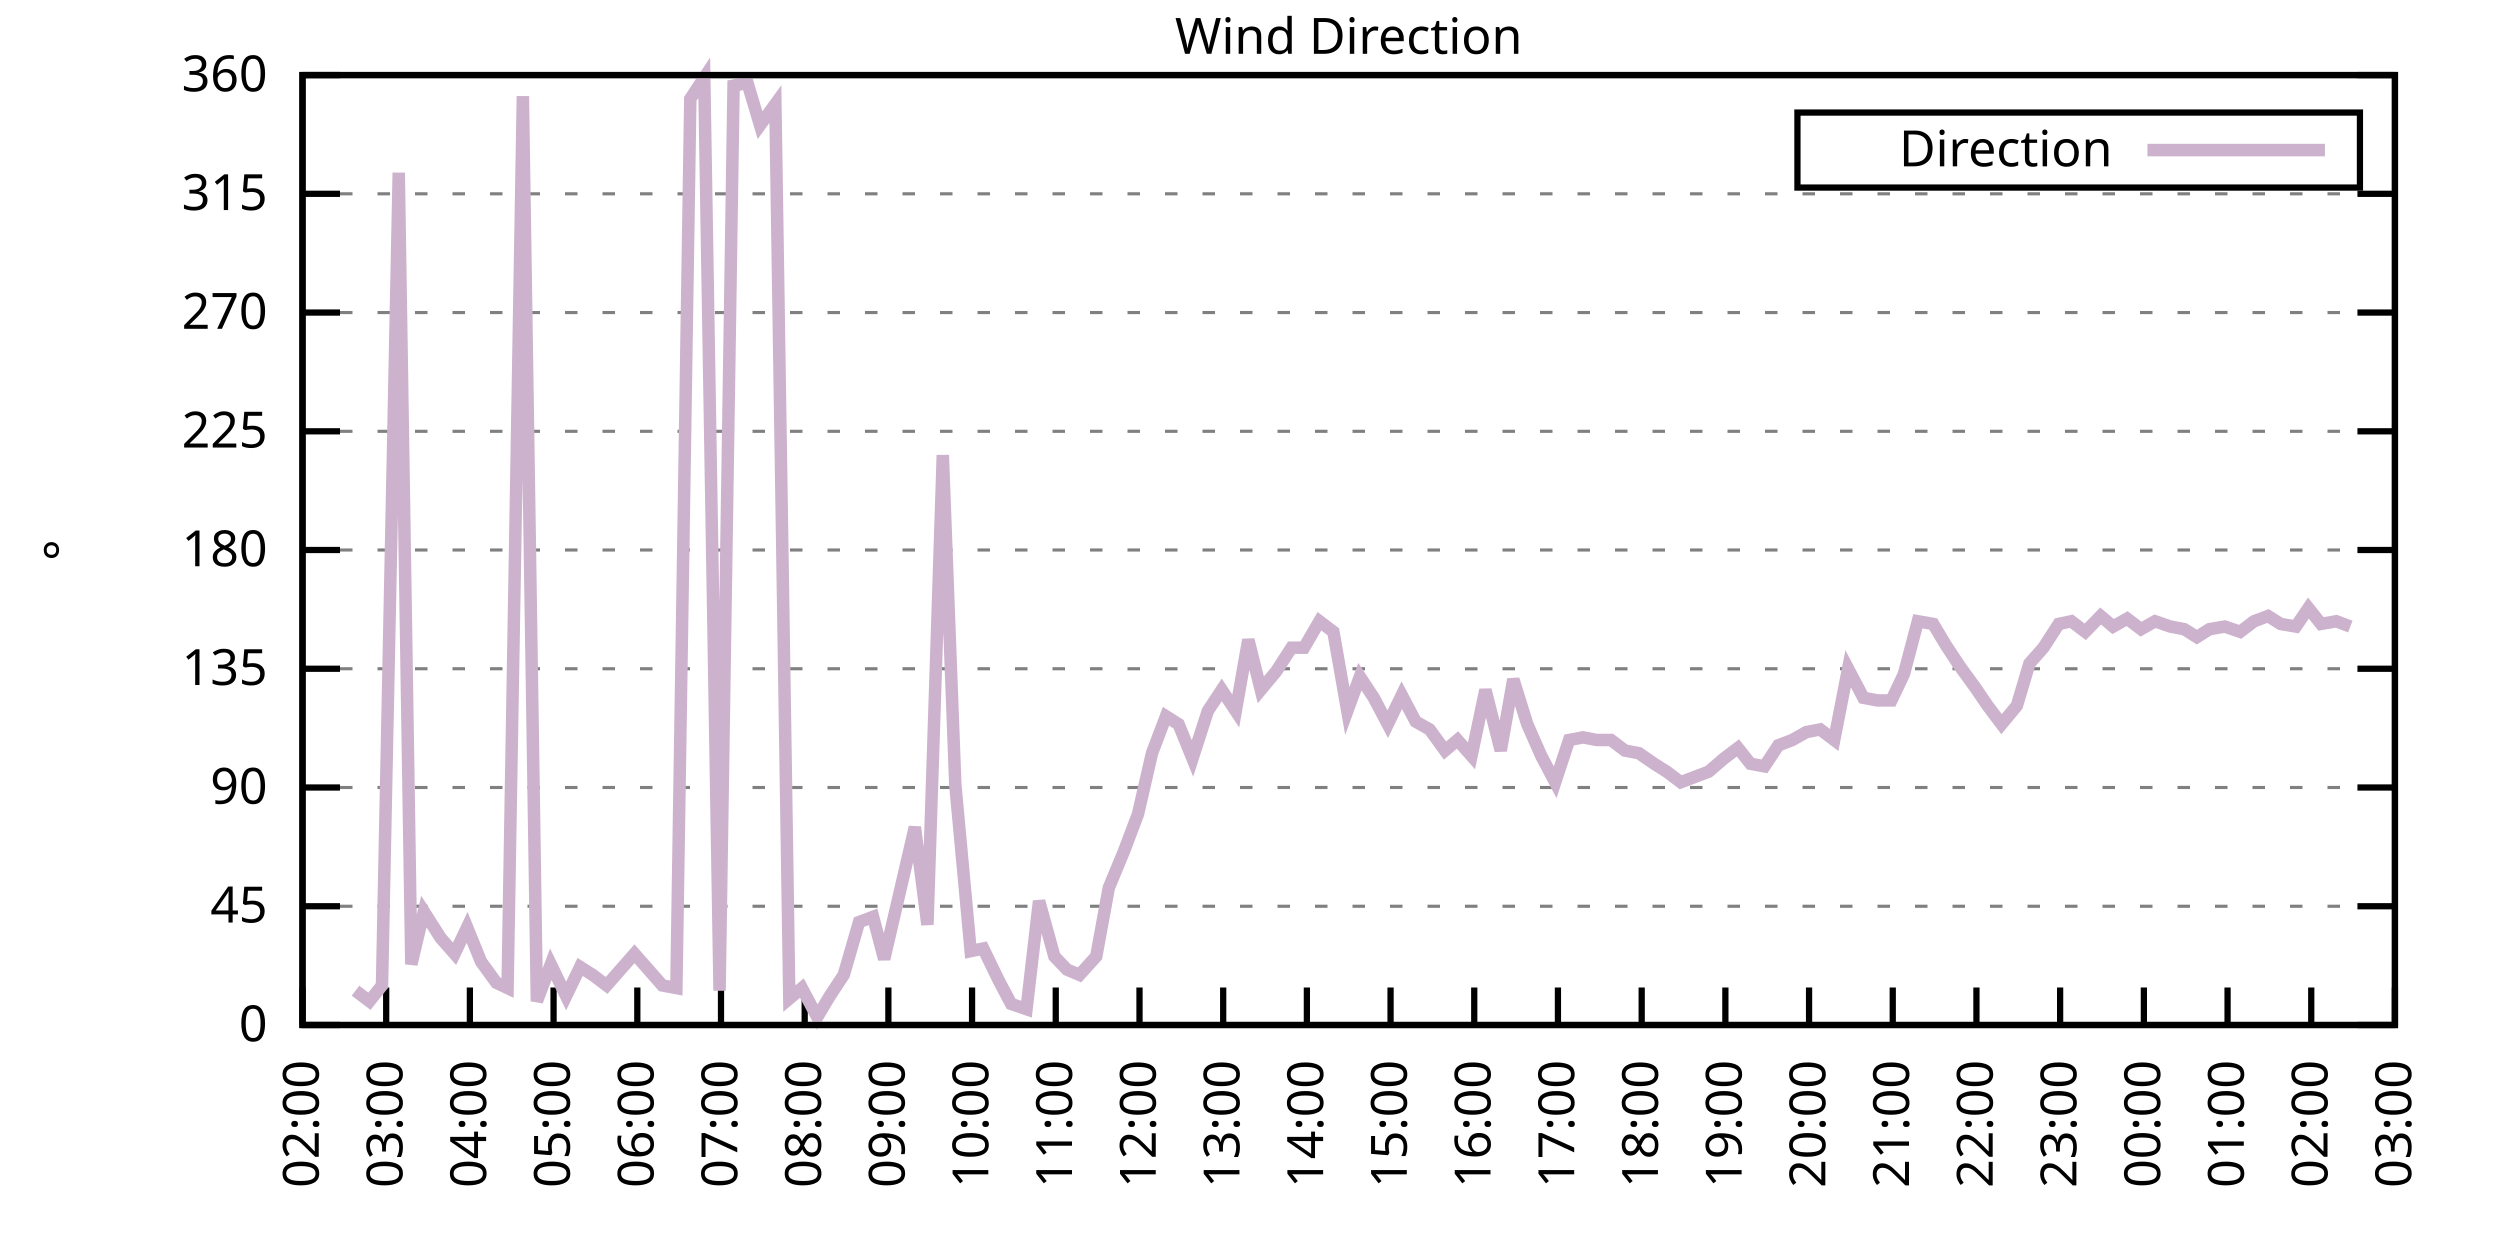
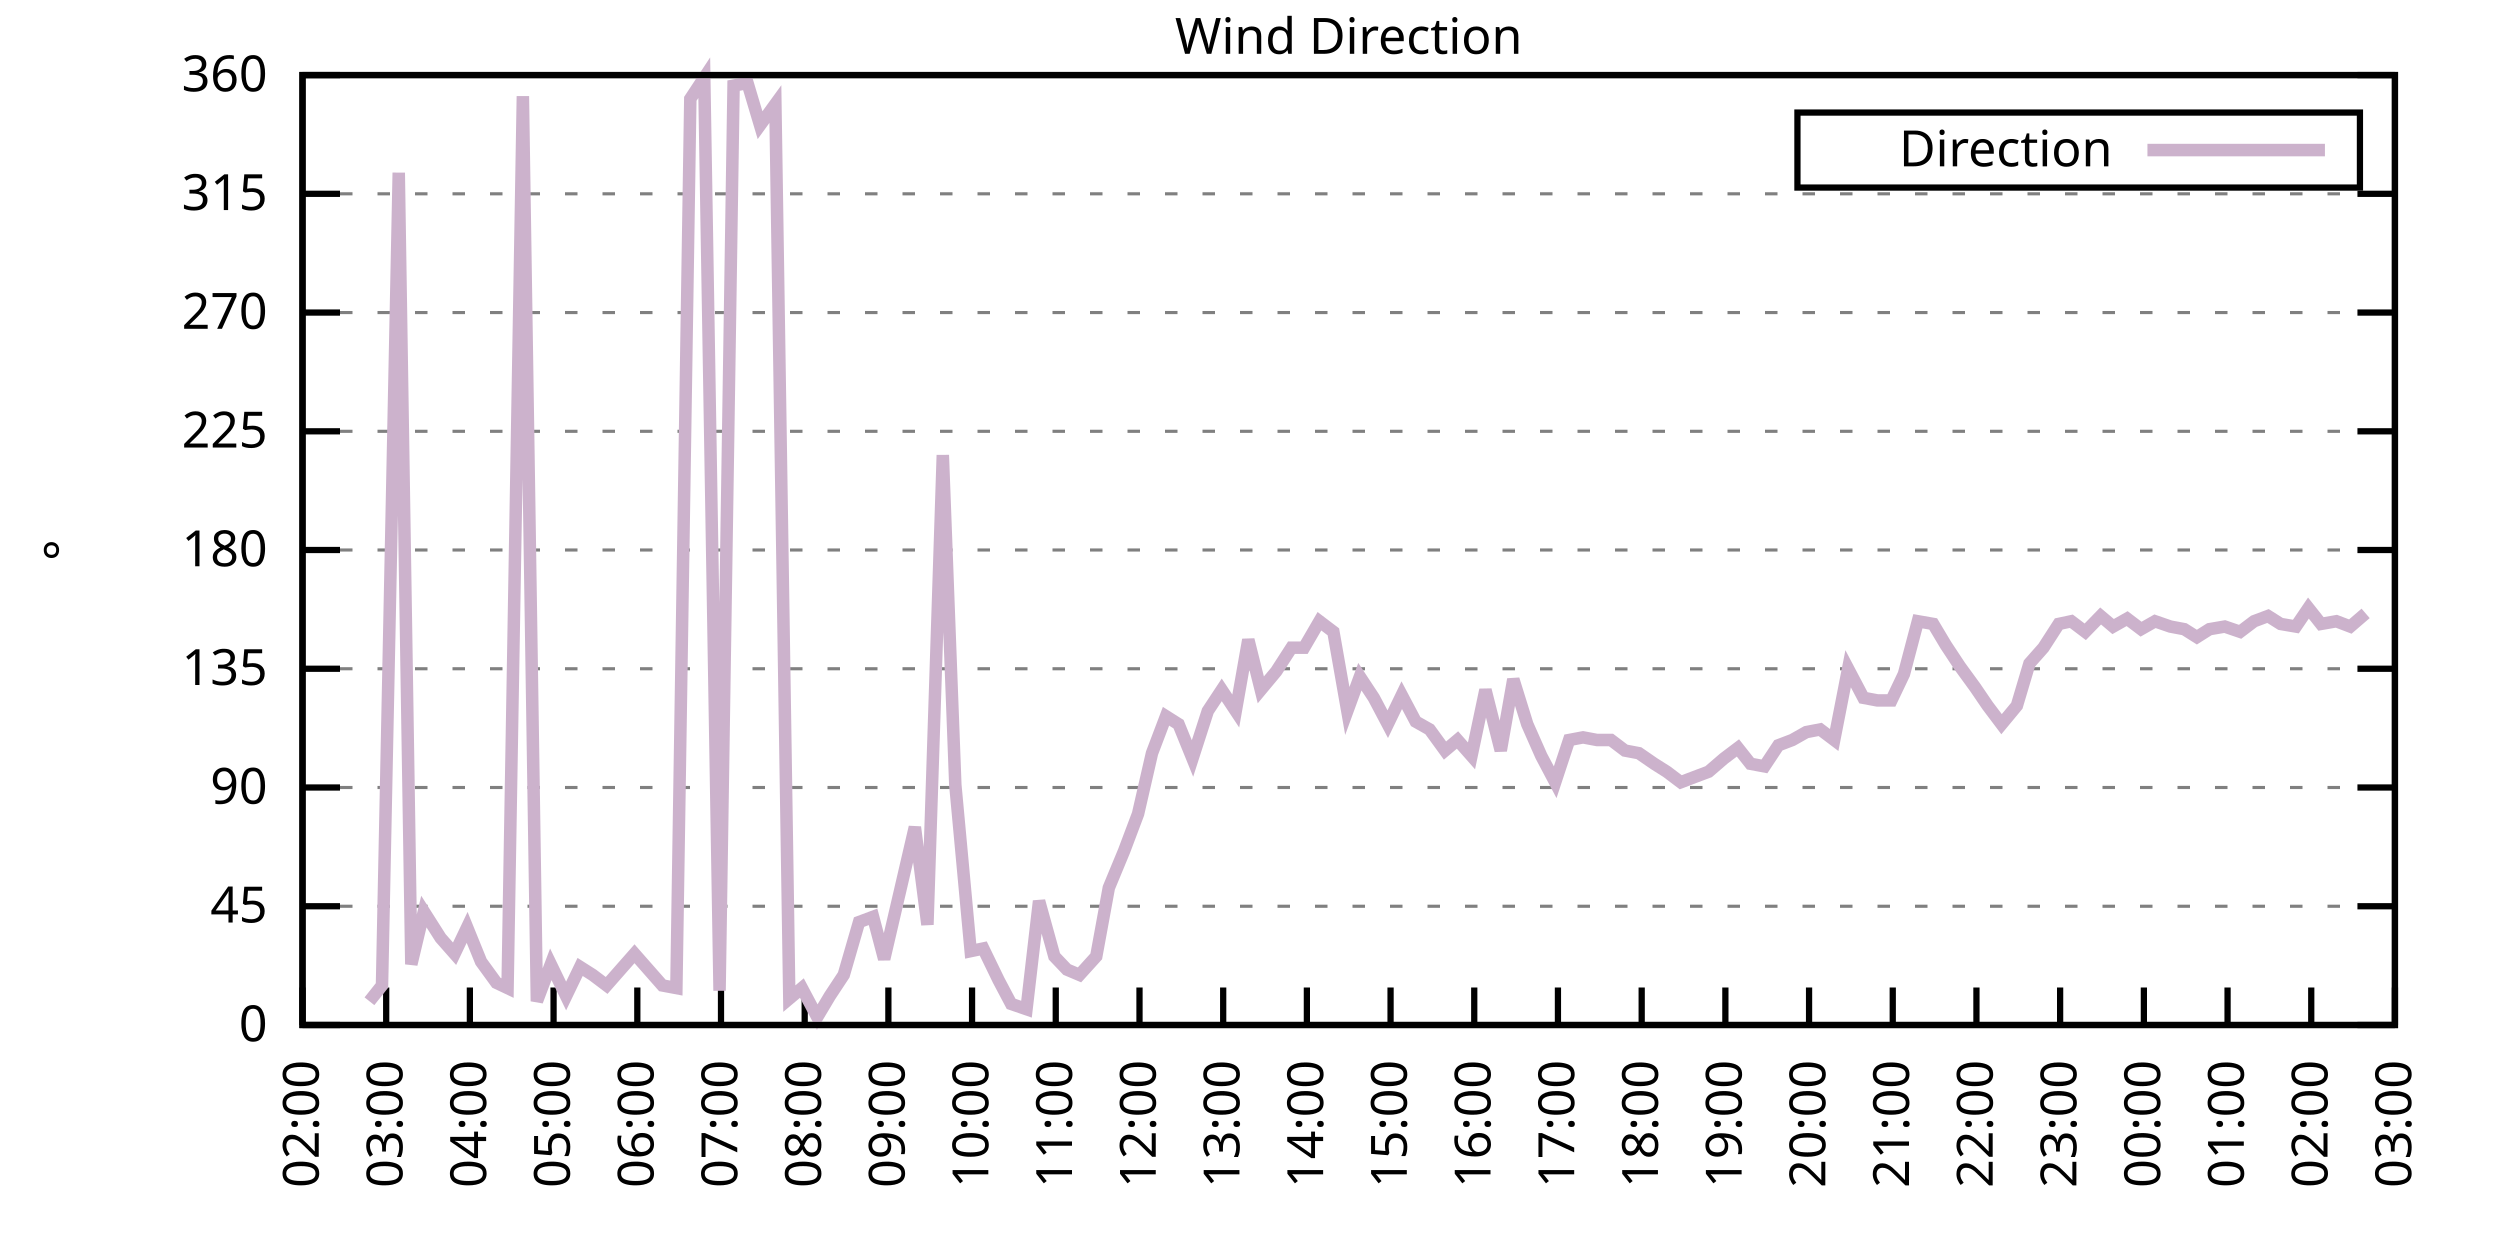
<svg xmlns="http://www.w3.org/2000/svg" xmlns:xlink="http://www.w3.org/1999/xlink" width="400" height="200" viewBox="0 0 400 200">
  <g id="gnuplot_canvas">
    <rect x="0" y="0" width="400" height="200" fill="none" />
    <defs>
      <circle id="gpDot" r="0.5" stroke-width="0.5" stroke="currentColor" />
      <path id="gpPt0" stroke-width="0.333" stroke="currentColor" d="M-1,0 h2 M0,-1 v2" />
      <path id="gpPt1" stroke-width="0.333" stroke="currentColor" d="M-1,-1 L1,1 M1,-1 L-1,1" />
      <path id="gpPt2" stroke-width="0.333" stroke="currentColor" d="M-1,0 L1,0 M0,-1 L0,1 M-1,-1 L1,1 M-1,1 L1,-1" />
      <rect id="gpPt3" stroke-width="0.333" stroke="currentColor" x="-1" y="-1" width="2" height="2" />
      <rect id="gpPt4" stroke-width="0.333" stroke="currentColor" fill="currentColor" x="-1" y="-1" width="2" height="2" />
      <circle id="gpPt5" stroke-width="0.333" stroke="currentColor" cx="0" cy="0" r="1" />
      <use xlink:href="#gpPt5" id="gpPt6" fill="currentColor" stroke="none" />
      <path id="gpPt7" stroke-width="0.333" stroke="currentColor" d="M0,-1.33 L-1.33,0.67 L1.33,0.67 z" />
      <use xlink:href="#gpPt7" id="gpPt8" fill="currentColor" stroke="none" />
      <use xlink:href="#gpPt7" id="gpPt9" stroke="currentColor" transform="rotate(180)" />
      <use xlink:href="#gpPt9" id="gpPt10" fill="currentColor" stroke="none" />
      <use xlink:href="#gpPt3" id="gpPt11" stroke="currentColor" transform="rotate(45)" />
      <use xlink:href="#gpPt11" id="gpPt12" fill="currentColor" stroke="none" />
      <path id="gpPt13" stroke-width="0.333" stroke="currentColor" d="M0,1.330 L1.265,0.411 L0.782,-1.067 L-0.782,-1.076 L-1.265,0.411 z" />
      <use xlink:href="#gpPt13" id="gpPt14" fill="currentColor" stroke="none" />
      <filter id="textbox" filterUnits="objectBoundingBox" x="0" y="0" height="1" width="1">
        <feFlood flood-color="white" flood-opacity="1" result="bgnd" />
        <feComposite in="SourceGraphic" in2="bgnd" operator="atop" />
      </filter>
      <filter id="greybox" filterUnits="objectBoundingBox" x="0" y="0" height="1" width="1">
        <feFlood flood-color="lightgrey" flood-opacity="1" result="grey" />
        <feComposite in="SourceGraphic" in2="grey" operator="atop" />
      </filter>
    </defs>
    <g fill="none" color="white" stroke="currentColor" stroke-width="1.00" stroke-linecap="butt" stroke-linejoin="miter">
</g>
    <g fill="none" color="black" stroke="currentColor" stroke-width="1.00" stroke-linecap="butt" stroke-linejoin="miter">
      <g stroke="none" shape-rendering="crispEdges">
        <polygon fill="rgb(255, 255, 255)" points="48.40,164.00 383.18,164.00 383.18,12.02 48.40,12.02 " />
      </g>
    </g>
    <g fill="none" color="black" stroke="currentColor" stroke-width="1.00" stroke-linecap="butt" stroke-linejoin="miter">
</g>
    <g fill="none" color="black" stroke="black" stroke-width="0.50" stroke-linecap="butt" stroke-linejoin="miter">
</g>
    <g fill="none" color="gray" stroke="currentColor" stroke-width="0.50" stroke-linecap="butt" stroke-linejoin="miter">
      <path stroke="gray" stroke-dasharray="2,4" class="gridline" d="M48.40,164.00 L383.19,164.00  " />
    </g>
    <g fill="none" color="gray" stroke="gray" stroke-width="1.00" stroke-linecap="butt" stroke-linejoin="miter">
</g>
    <g fill="none" color="black" stroke="currentColor" stroke-width="1.00" stroke-linecap="butt" stroke-linejoin="miter">
      <path stroke="black" d="M48.40,164.00 L54.40,164.00 M383.19,164.00 L377.19,164.00  " />
      <g transform="translate(42.80,166.60)" stroke="none" fill="black" font-family="Sans" font-size="8.00" text-anchor="end">
        <text>
          <tspan font-family="Sans"> 0</tspan>
        </text>
      </g>
    </g>
    <g fill="none" color="black" stroke="currentColor" stroke-width="1.00" stroke-linecap="butt" stroke-linejoin="miter">
</g>
    <g fill="none" color="black" stroke="black" stroke-width="0.50" stroke-linecap="butt" stroke-linejoin="miter">
</g>
    <g fill="none" color="gray" stroke="currentColor" stroke-width="0.50" stroke-linecap="butt" stroke-linejoin="miter">
      <path stroke="gray" stroke-dasharray="2,4" class="gridline" d="M48.40,145.00 L383.19,145.00  " />
    </g>
    <g fill="none" color="gray" stroke="gray" stroke-width="1.00" stroke-linecap="butt" stroke-linejoin="miter">
</g>
    <g fill="none" color="black" stroke="currentColor" stroke-width="1.00" stroke-linecap="butt" stroke-linejoin="miter">
      <path stroke="black" d="M48.40,145.00 L54.40,145.00 M383.19,145.00 L377.19,145.00  " />
      <g transform="translate(42.80,147.60)" stroke="none" fill="black" font-family="Sans" font-size="8.00" text-anchor="end">
        <text>
          <tspan font-family="Sans"> 45</tspan>
        </text>
      </g>
    </g>
    <g fill="none" color="black" stroke="currentColor" stroke-width="1.00" stroke-linecap="butt" stroke-linejoin="miter">
</g>
    <g fill="none" color="black" stroke="black" stroke-width="0.50" stroke-linecap="butt" stroke-linejoin="miter">
</g>
    <g fill="none" color="gray" stroke="currentColor" stroke-width="0.50" stroke-linecap="butt" stroke-linejoin="miter">
      <path stroke="gray" stroke-dasharray="2,4" class="gridline" d="M48.40,126.00 L383.19,126.00  " />
    </g>
    <g fill="none" color="gray" stroke="gray" stroke-width="1.00" stroke-linecap="butt" stroke-linejoin="miter">
</g>
    <g fill="none" color="black" stroke="currentColor" stroke-width="1.00" stroke-linecap="butt" stroke-linejoin="miter">
      <path stroke="black" d="M48.40,126.00 L54.40,126.00 M383.19,126.00 L377.19,126.00  " />
      <g transform="translate(42.80,128.60)" stroke="none" fill="black" font-family="Sans" font-size="8.00" text-anchor="end">
        <text>
          <tspan font-family="Sans"> 90</tspan>
        </text>
      </g>
    </g>
    <g fill="none" color="black" stroke="currentColor" stroke-width="1.00" stroke-linecap="butt" stroke-linejoin="miter">
</g>
    <g fill="none" color="black" stroke="black" stroke-width="0.50" stroke-linecap="butt" stroke-linejoin="miter">
</g>
    <g fill="none" color="gray" stroke="currentColor" stroke-width="0.50" stroke-linecap="butt" stroke-linejoin="miter">
      <path stroke="gray" stroke-dasharray="2,4" class="gridline" d="M48.40,107.00 L383.19,107.00  " />
    </g>
    <g fill="none" color="gray" stroke="gray" stroke-width="1.00" stroke-linecap="butt" stroke-linejoin="miter">
</g>
    <g fill="none" color="black" stroke="currentColor" stroke-width="1.00" stroke-linecap="butt" stroke-linejoin="miter">
      <path stroke="black" d="M48.40,107.00 L54.40,107.00 M383.19,107.00 L377.19,107.00  " />
      <g transform="translate(42.80,109.60)" stroke="none" fill="black" font-family="Sans" font-size="8.00" text-anchor="end">
        <text>
          <tspan font-family="Sans"> 135</tspan>
        </text>
      </g>
    </g>
    <g fill="none" color="black" stroke="currentColor" stroke-width="1.00" stroke-linecap="butt" stroke-linejoin="miter">
</g>
    <g fill="none" color="black" stroke="black" stroke-width="0.50" stroke-linecap="butt" stroke-linejoin="miter">
</g>
    <g fill="none" color="gray" stroke="currentColor" stroke-width="0.50" stroke-linecap="butt" stroke-linejoin="miter">
      <path stroke="gray" stroke-dasharray="2,4" class="gridline" d="M48.40,88.00 L383.19,88.00  " />
    </g>
    <g fill="none" color="gray" stroke="gray" stroke-width="1.00" stroke-linecap="butt" stroke-linejoin="miter">
</g>
    <g fill="none" color="black" stroke="currentColor" stroke-width="1.00" stroke-linecap="butt" stroke-linejoin="miter">
      <path stroke="black" d="M48.40,88.00 L54.40,88.00 M383.19,88.00 L377.19,88.00  " />
      <g transform="translate(42.80,90.60)" stroke="none" fill="black" font-family="Sans" font-size="8.00" text-anchor="end">
        <text>
          <tspan font-family="Sans"> 180</tspan>
        </text>
      </g>
    </g>
    <g fill="none" color="black" stroke="currentColor" stroke-width="1.00" stroke-linecap="butt" stroke-linejoin="miter">
</g>
    <g fill="none" color="black" stroke="black" stroke-width="0.50" stroke-linecap="butt" stroke-linejoin="miter">
</g>
    <g fill="none" color="gray" stroke="currentColor" stroke-width="0.50" stroke-linecap="butt" stroke-linejoin="miter">
      <path stroke="gray" stroke-dasharray="2,4" class="gridline" d="M48.40,69.01 L383.19,69.01  " />
    </g>
    <g fill="none" color="gray" stroke="gray" stroke-width="1.00" stroke-linecap="butt" stroke-linejoin="miter">
</g>
    <g fill="none" color="black" stroke="currentColor" stroke-width="1.00" stroke-linecap="butt" stroke-linejoin="miter">
      <path stroke="black" d="M48.40,69.01 L54.40,69.01 M383.19,69.01 L377.19,69.01  " />
      <g transform="translate(42.80,71.61)" stroke="none" fill="black" font-family="Sans" font-size="8.00" text-anchor="end">
        <text>
          <tspan font-family="Sans"> 225</tspan>
        </text>
      </g>
    </g>
    <g fill="none" color="black" stroke="currentColor" stroke-width="1.00" stroke-linecap="butt" stroke-linejoin="miter">
</g>
    <g fill="none" color="black" stroke="black" stroke-width="0.50" stroke-linecap="butt" stroke-linejoin="miter">
</g>
    <g fill="none" color="gray" stroke="currentColor" stroke-width="0.50" stroke-linecap="butt" stroke-linejoin="miter">
      <path stroke="gray" stroke-dasharray="2,4" class="gridline" d="M48.40,50.01 L383.19,50.01  " />
    </g>
    <g fill="none" color="gray" stroke="gray" stroke-width="1.00" stroke-linecap="butt" stroke-linejoin="miter">
</g>
    <g fill="none" color="black" stroke="currentColor" stroke-width="1.00" stroke-linecap="butt" stroke-linejoin="miter">
      <path stroke="black" d="M48.40,50.01 L54.40,50.01 M383.19,50.01 L377.19,50.01  " />
      <g transform="translate(42.80,52.61)" stroke="none" fill="black" font-family="Sans" font-size="8.00" text-anchor="end">
        <text>
          <tspan font-family="Sans"> 270</tspan>
        </text>
      </g>
    </g>
    <g fill="none" color="black" stroke="currentColor" stroke-width="1.00" stroke-linecap="butt" stroke-linejoin="miter">
</g>
    <g fill="none" color="black" stroke="black" stroke-width="0.50" stroke-linecap="butt" stroke-linejoin="miter">
</g>
    <g fill="none" color="gray" stroke="currentColor" stroke-width="0.50" stroke-linecap="butt" stroke-linejoin="miter">
      <path stroke="gray" stroke-dasharray="2,4" class="gridline" d="M48.40,31.01 L383.19,31.01  " />
    </g>
    <g fill="none" color="gray" stroke="gray" stroke-width="1.00" stroke-linecap="butt" stroke-linejoin="miter">
</g>
    <g fill="none" color="black" stroke="currentColor" stroke-width="1.00" stroke-linecap="butt" stroke-linejoin="miter">
      <path stroke="black" d="M48.40,31.01 L54.40,31.01 M383.19,31.01 L377.19,31.01  " />
      <g transform="translate(42.80,33.61)" stroke="none" fill="black" font-family="Sans" font-size="8.00" text-anchor="end">
        <text>
          <tspan font-family="Sans"> 315</tspan>
        </text>
      </g>
    </g>
    <g fill="none" color="black" stroke="currentColor" stroke-width="1.00" stroke-linecap="butt" stroke-linejoin="miter">
</g>
    <g fill="none" color="black" stroke="black" stroke-width="0.50" stroke-linecap="butt" stroke-linejoin="miter">
</g>
    <g fill="none" color="gray" stroke="currentColor" stroke-width="0.50" stroke-linecap="butt" stroke-linejoin="miter">
      <path stroke="gray" stroke-dasharray="2,4" class="gridline" d="M48.40,12.01 L383.19,12.01  " />
    </g>
    <g fill="none" color="gray" stroke="gray" stroke-width="1.00" stroke-linecap="butt" stroke-linejoin="miter">
</g>
    <g fill="none" color="black" stroke="currentColor" stroke-width="1.00" stroke-linecap="butt" stroke-linejoin="miter">
      <path stroke="black" d="M48.40,12.01 L54.40,12.01 M383.19,12.01 L377.19,12.01  " />
      <g transform="translate(42.80,14.61)" stroke="none" fill="black" font-family="Sans" font-size="8.00" text-anchor="end">
        <text>
          <tspan font-family="Sans"> 360</tspan>
        </text>
      </g>
    </g>
    <g fill="none" color="black" stroke="currentColor" stroke-width="1.00" stroke-linecap="butt" stroke-linejoin="miter">
      <path stroke="black" d="M48.40,164.00 L48.40,158.00  " />
      <g transform="translate(51.00,169.60) rotate(270.00)" stroke="none" fill="black" font-family="Sans" font-size="8.00" text-anchor="end">
        <text>
          <tspan font-family="Sans">02:00</tspan>
        </text>
      </g>
    </g>
    <g fill="none" color="black" stroke="currentColor" stroke-width="1.00" stroke-linecap="butt" stroke-linejoin="miter">
      <path stroke="black" d="M61.79,164.00 L61.79,158.00  " />
      <g transform="translate(64.39,169.60) rotate(270.00)" stroke="none" fill="black" font-family="Sans" font-size="8.00" text-anchor="end">
        <text>
          <tspan font-family="Sans">03:00</tspan>
        </text>
      </g>
    </g>
    <g fill="none" color="black" stroke="currentColor" stroke-width="1.00" stroke-linecap="butt" stroke-linejoin="miter">
      <path stroke="black" d="M75.18,164.00 L75.18,158.00  " />
      <g transform="translate(77.78,169.60) rotate(270.00)" stroke="none" fill="black" font-family="Sans" font-size="8.00" text-anchor="end">
        <text>
          <tspan font-family="Sans">04:00</tspan>
        </text>
      </g>
    </g>
    <g fill="none" color="black" stroke="currentColor" stroke-width="1.00" stroke-linecap="butt" stroke-linejoin="miter">
      <path stroke="black" d="M88.57,164.00 L88.57,158.00  " />
      <g transform="translate(91.17,169.60) rotate(270.00)" stroke="none" fill="black" font-family="Sans" font-size="8.00" text-anchor="end">
        <text>
          <tspan font-family="Sans">05:00</tspan>
        </text>
      </g>
    </g>
    <g fill="none" color="black" stroke="currentColor" stroke-width="1.00" stroke-linecap="butt" stroke-linejoin="miter">
      <path stroke="black" d="M101.97,164.00 L101.97,158.00  " />
      <g transform="translate(104.57,169.60) rotate(270.00)" stroke="none" fill="black" font-family="Sans" font-size="8.00" text-anchor="end">
        <text>
          <tspan font-family="Sans">06:00</tspan>
        </text>
      </g>
    </g>
    <g fill="none" color="black" stroke="currentColor" stroke-width="1.00" stroke-linecap="butt" stroke-linejoin="miter">
      <path stroke="black" d="M115.36,164.00 L115.36,158.00  " />
      <g transform="translate(117.96,169.60) rotate(270.00)" stroke="none" fill="black" font-family="Sans" font-size="8.00" text-anchor="end">
        <text>
          <tspan font-family="Sans">07:00</tspan>
        </text>
      </g>
    </g>
    <g fill="none" color="black" stroke="currentColor" stroke-width="1.00" stroke-linecap="butt" stroke-linejoin="miter">
      <path stroke="black" d="M128.75,164.00 L128.75,158.00  " />
      <g transform="translate(131.35,169.60) rotate(270.00)" stroke="none" fill="black" font-family="Sans" font-size="8.00" text-anchor="end">
        <text>
          <tspan font-family="Sans">08:00</tspan>
        </text>
      </g>
    </g>
    <g fill="none" color="black" stroke="currentColor" stroke-width="1.00" stroke-linecap="butt" stroke-linejoin="miter">
      <path stroke="black" d="M142.14,164.00 L142.14,158.00  " />
      <g transform="translate(144.74,169.60) rotate(270.00)" stroke="none" fill="black" font-family="Sans" font-size="8.00" text-anchor="end">
        <text>
          <tspan font-family="Sans">09:00</tspan>
        </text>
      </g>
    </g>
    <g fill="none" color="black" stroke="currentColor" stroke-width="1.00" stroke-linecap="butt" stroke-linejoin="miter">
      <path stroke="black" d="M155.53,164.00 L155.53,158.00  " />
      <g transform="translate(158.13,169.60) rotate(270.00)" stroke="none" fill="black" font-family="Sans" font-size="8.00" text-anchor="end">
        <text>
          <tspan font-family="Sans">10:00</tspan>
        </text>
      </g>
    </g>
    <g fill="none" color="black" stroke="currentColor" stroke-width="1.00" stroke-linecap="butt" stroke-linejoin="miter">
      <path stroke="black" d="M168.92,164.00 L168.92,158.00  " />
      <g transform="translate(171.52,169.60) rotate(270.00)" stroke="none" fill="black" font-family="Sans" font-size="8.00" text-anchor="end">
        <text>
          <tspan font-family="Sans">11:00</tspan>
        </text>
      </g>
    </g>
    <g fill="none" color="black" stroke="currentColor" stroke-width="1.00" stroke-linecap="butt" stroke-linejoin="miter">
      <path stroke="black" d="M182.32,164.00 L182.32,158.00  " />
      <g transform="translate(184.92,169.60) rotate(270.00)" stroke="none" fill="black" font-family="Sans" font-size="8.00" text-anchor="end">
        <text>
          <tspan font-family="Sans">12:00</tspan>
        </text>
      </g>
    </g>
    <g fill="none" color="black" stroke="currentColor" stroke-width="1.00" stroke-linecap="butt" stroke-linejoin="miter">
      <path stroke="black" d="M195.71,164.00 L195.71,158.00  " />
      <g transform="translate(198.31,169.60) rotate(270.00)" stroke="none" fill="black" font-family="Sans" font-size="8.00" text-anchor="end">
        <text>
          <tspan font-family="Sans">13:00</tspan>
        </text>
      </g>
    </g>
    <g fill="none" color="black" stroke="currentColor" stroke-width="1.00" stroke-linecap="butt" stroke-linejoin="miter">
      <path stroke="black" d="M209.10,164.00 L209.10,158.00  " />
      <g transform="translate(211.70,169.60) rotate(270.00)" stroke="none" fill="black" font-family="Sans" font-size="8.00" text-anchor="end">
        <text>
          <tspan font-family="Sans">14:00</tspan>
        </text>
      </g>
    </g>
    <g fill="none" color="black" stroke="currentColor" stroke-width="1.00" stroke-linecap="butt" stroke-linejoin="miter">
      <path stroke="black" d="M222.49,164.00 L222.49,158.00  " />
      <g transform="translate(225.09,169.60) rotate(270.00)" stroke="none" fill="black" font-family="Sans" font-size="8.00" text-anchor="end">
        <text>
          <tspan font-family="Sans">15:00</tspan>
        </text>
      </g>
    </g>
    <g fill="none" color="black" stroke="currentColor" stroke-width="1.00" stroke-linecap="butt" stroke-linejoin="miter">
      <path stroke="black" d="M235.88,164.00 L235.88,158.00  " />
      <g transform="translate(238.48,169.60) rotate(270.00)" stroke="none" fill="black" font-family="Sans" font-size="8.00" text-anchor="end">
        <text>
          <tspan font-family="Sans">16:00</tspan>
        </text>
      </g>
    </g>
    <g fill="none" color="black" stroke="currentColor" stroke-width="1.00" stroke-linecap="butt" stroke-linejoin="miter">
      <path stroke="black" d="M249.27,164.00 L249.27,158.00  " />
      <g transform="translate(251.87,169.60) rotate(270.00)" stroke="none" fill="black" font-family="Sans" font-size="8.00" text-anchor="end">
        <text>
          <tspan font-family="Sans">17:00</tspan>
        </text>
      </g>
    </g>
    <g fill="none" color="black" stroke="currentColor" stroke-width="1.00" stroke-linecap="butt" stroke-linejoin="miter">
      <path stroke="black" d="M262.67,164.00 L262.67,158.00  " />
      <g transform="translate(265.27,169.60) rotate(270.00)" stroke="none" fill="black" font-family="Sans" font-size="8.00" text-anchor="end">
        <text>
          <tspan font-family="Sans">18:00</tspan>
        </text>
      </g>
    </g>
    <g fill="none" color="black" stroke="currentColor" stroke-width="1.00" stroke-linecap="butt" stroke-linejoin="miter">
      <path stroke="black" d="M276.06,164.00 L276.06,158.00  " />
      <g transform="translate(278.66,169.60) rotate(270.00)" stroke="none" fill="black" font-family="Sans" font-size="8.00" text-anchor="end">
        <text>
          <tspan font-family="Sans">19:00</tspan>
        </text>
      </g>
    </g>
    <g fill="none" color="black" stroke="currentColor" stroke-width="1.00" stroke-linecap="butt" stroke-linejoin="miter">
      <path stroke="black" d="M289.45,164.00 L289.45,158.00  " />
      <g transform="translate(292.05,169.60) rotate(270.00)" stroke="none" fill="black" font-family="Sans" font-size="8.00" text-anchor="end">
        <text>
          <tspan font-family="Sans">20:00</tspan>
        </text>
      </g>
    </g>
    <g fill="none" color="black" stroke="currentColor" stroke-width="1.00" stroke-linecap="butt" stroke-linejoin="miter">
      <path stroke="black" d="M302.84,164.00 L302.84,158.00  " />
      <g transform="translate(305.44,169.60) rotate(270.00)" stroke="none" fill="black" font-family="Sans" font-size="8.00" text-anchor="end">
        <text>
          <tspan font-family="Sans">21:00</tspan>
        </text>
      </g>
    </g>
    <g fill="none" color="black" stroke="currentColor" stroke-width="1.00" stroke-linecap="butt" stroke-linejoin="miter">
      <path stroke="black" d="M316.23,164.00 L316.23,158.00  " />
      <g transform="translate(318.83,169.60) rotate(270.00)" stroke="none" fill="black" font-family="Sans" font-size="8.00" text-anchor="end">
        <text>
          <tspan font-family="Sans">22:00</tspan>
        </text>
      </g>
    </g>
    <g fill="none" color="black" stroke="currentColor" stroke-width="1.00" stroke-linecap="butt" stroke-linejoin="miter">
      <path stroke="black" d="M329.62,164.00 L329.62,158.00  " />
      <g transform="translate(332.22,169.60) rotate(270.00)" stroke="none" fill="black" font-family="Sans" font-size="8.00" text-anchor="end">
        <text>
          <tspan font-family="Sans">23:00</tspan>
        </text>
      </g>
    </g>
    <g fill="none" color="black" stroke="currentColor" stroke-width="1.00" stroke-linecap="butt" stroke-linejoin="miter">
      <path stroke="black" d="M343.02,164.00 L343.02,158.00  " />
      <g transform="translate(345.62,169.60) rotate(270.00)" stroke="none" fill="black" font-family="Sans" font-size="8.00" text-anchor="end">
        <text>
          <tspan font-family="Sans">00:00</tspan>
        </text>
      </g>
    </g>
    <g fill="none" color="black" stroke="currentColor" stroke-width="1.00" stroke-linecap="butt" stroke-linejoin="miter">
      <path stroke="black" d="M356.41,164.00 L356.41,158.00  " />
      <g transform="translate(359.01,169.60) rotate(270.00)" stroke="none" fill="black" font-family="Sans" font-size="8.00" text-anchor="end">
        <text>
          <tspan font-family="Sans">01:00</tspan>
        </text>
      </g>
    </g>
    <g fill="none" color="black" stroke="currentColor" stroke-width="1.00" stroke-linecap="butt" stroke-linejoin="miter">
      <path stroke="black" d="M369.80,164.00 L369.80,158.00  " />
      <g transform="translate(372.40,169.60) rotate(270.00)" stroke="none" fill="black" font-family="Sans" font-size="8.00" text-anchor="end">
        <text>
          <tspan font-family="Sans">02:00</tspan>
        </text>
      </g>
    </g>
    <g fill="none" color="black" stroke="currentColor" stroke-width="1.00" stroke-linecap="butt" stroke-linejoin="miter">
      <path stroke="black" d="M383.19,164.00 L383.19,158.00  " />
      <g transform="translate(385.79,169.60) rotate(270.00)" stroke="none" fill="black" font-family="Sans" font-size="8.00" text-anchor="end">
        <text>
          <tspan font-family="Sans">03:00</tspan>
        </text>
      </g>
    </g>
    <g fill="none" color="black" stroke="currentColor" stroke-width="1.00" stroke-linecap="butt" stroke-linejoin="miter">
</g>
    <g fill="none" color="black" stroke="currentColor" stroke-width="1.00" stroke-linecap="butt" stroke-linejoin="miter">
      <path stroke="black" d="M48.40,12.01 L48.40,164.00 L383.19,164.00 L383.19,12.01 L48.40,12.01 Z  " />
    </g>
    <g fill="none" color="black" stroke="currentColor" stroke-width="1.00" stroke-linecap="butt" stroke-linejoin="miter">
</g>
    <g fill="none" color="black" stroke="currentColor" stroke-width="1.00" stroke-linecap="butt" stroke-linejoin="miter">
      <path stroke="black" d="M287.59,30.01 L287.59,18.01 L377.59,18.01 L377.59,30.01 L287.59,30.01 Z  " />
    </g>
    <g id="Wind_direction_plot_1">
      <g fill="none" color="white" stroke="black" stroke-width="2.00" stroke-linecap="butt" stroke-linejoin="miter">
</g>
      <g fill="none" color="black" stroke="currentColor" stroke-width="2.00" stroke-linecap="butt" stroke-linejoin="miter">
        <g transform="translate(337.99,26.61)" stroke="none" fill="black" font-family="Sans" font-size="8.00" text-anchor="end">
          <text>
            <tspan font-family="Sans">Direction</tspan>
          </text>
        </g>
      </g>
      <g fill="none" color="black" stroke="currentColor" stroke-width="2.00" stroke-linecap="butt" stroke-linejoin="miter">
-         <path stroke="rgb(204, 178, 204)" d="M343.59,24.01 L371.99,24.01 M56.88,158.51 L59.11,160.20 L61.12,157.67 L63.80,27.63 L65.81,154.29 L67.82,145.85   L70.50,150.07 L72.73,152.60 L74.74,148.38 L76.97,153.87 L79.42,157.24 L81.21,158.09 L83.66,15.39 L85.90,160.20   L88.13,154.29 L90.58,159.36 L92.82,154.71 L94.82,155.98 L97.06,157.67 L99.29,155.13 L101.52,152.60 L105.98,157.67   L108.22,158.09 L110.45,15.81 L112.68,12.43 L115.13,158.51 L117.37,13.70 L119.60,13.28 L121.61,20.03 L124.06,16.65   L126.29,159.78 L128.30,158.09 L130.76,162.73 L132.77,159.36 L135.00,155.98 L137.45,147.53 L139.69,146.69 L141.47,153.45   L143.93,142.89 L146.38,132.34 L148.39,147.96 L150.85,72.81 L152.85,125.58 L155.31,152.18 L157.32,151.76 L159.77,156.82   L161.78,160.62 L164.24,161.47 L166.25,144.16 L168.70,153.02 L170.71,155.13 L172.72,155.98 L175.40,153.02 L177.41,142.05   L179.86,136.14 L182.09,130.22 L184.32,120.51 L186.56,114.60 L188.57,115.87 L190.80,121.36 L193.25,113.76 L195.48,110.38   L197.72,113.76 L199.73,102.36 L201.73,110.38 L204.19,107.43 L206.64,103.63 L208.65,103.63 L211.11,99.40 L213.34,101.09   L215.57,113.76 L217.58,108.27 L219.81,111.65 L222.04,115.87 L224.28,111.23 L226.51,115.45 L228.74,116.71 L231.20,120.09   L233.20,118.40 L235.44,120.94 L237.67,110.38 L240.12,120.09 L242.13,108.69 L244.36,115.87 L246.60,120.94 L248.83,125.16   L251.06,118.40 L253.29,117.98 L255.52,118.40 L257.76,118.40 L259.99,120.09 L262.22,120.51 L264.67,122.20 L266.68,123.47   L268.92,125.16 L271.15,124.31 L273.38,123.47 L275.83,121.36 L278.07,119.67 L280.07,122.20 L282.31,122.62 L284.54,119.25   L286.77,118.40 L289.00,117.14 L291.23,116.71 L293.47,118.40 L295.70,107.00 L298.15,111.65 L300.39,112.07 L302.62,112.07   L304.63,107.85 L306.86,99.40 L309.31,99.83 L311.32,103.20 L313.55,106.58 L316.01,109.96 L318.02,112.91 L320.25,115.87   L322.70,112.91 L324.71,106.16 L326.95,103.63 L329.40,99.83 L331.41,99.40 L333.64,101.09 L336.10,98.56 L338.10,100.25   L340.34,98.98 L342.57,100.67 L344.80,99.40 L347.26,100.25 L349.49,100.67 L351.50,101.94 L353.51,100.67 L355.96,100.25   L358.42,101.09 L360.65,99.40 L362.88,98.56 L364.89,99.83 L367.34,100.25 L369.35,97.29 L371.36,99.83 L373.82,99.40   L376.05,100.25  " />
+         <path stroke="rgb(204, 178, 204)" d="M343.59,24.01 L371.99,24.01 M59.11,160.20 L61.12,157.67 L63.80,27.63 L65.81,154.29 L67.82,145.85 L70.50,150.07   L72.73,152.60 L74.74,148.38 L76.97,153.87 L79.42,157.24 L81.21,158.09 L83.66,15.39 L85.90,160.20 L88.13,154.29   L90.58,159.36 L92.82,154.71 L94.82,155.98 L97.06,157.67 L99.29,155.13 L101.52,152.60 L105.98,157.67 L108.22,158.09   L110.45,15.81 L112.68,12.43 L115.13,158.51 L117.37,13.70 L119.60,13.28 L121.61,20.03 L124.06,16.65 L126.29,159.78   L128.30,158.09 L130.76,162.73 L132.77,159.36 L135.00,155.98 L137.45,147.53 L139.69,146.69 L141.47,153.45 L143.93,142.89   L146.38,132.34 L148.39,147.96 L150.85,72.81 L152.85,125.58 L155.31,152.18 L157.32,151.76 L159.77,156.82 L161.78,160.62   L164.24,161.47 L166.25,144.16 L168.70,153.02 L170.71,155.13 L172.72,155.98 L175.40,153.02 L177.41,142.05 L179.86,136.14   L182.09,130.22 L184.32,120.51 L186.56,114.60 L188.57,115.87 L190.80,121.36 L193.25,113.76 L195.48,110.38 L197.72,113.76   L199.73,102.36 L201.73,110.38 L204.19,107.43 L206.64,103.63 L208.65,103.63 L211.11,99.40 L213.34,101.09 L215.57,113.76   L217.58,108.27 L219.81,111.65 L222.04,115.87 L224.28,111.23 L226.51,115.45 L228.74,116.71 L231.20,120.09 L233.20,118.40   L235.44,120.94 L237.67,110.38 L240.12,120.09 L242.13,108.69 L244.36,115.87 L246.60,120.94 L248.83,125.16 L251.06,118.40   L253.29,117.98 L255.52,118.40 L257.76,118.40 L259.99,120.09 L262.22,120.51 L264.67,122.20 L266.68,123.47 L268.92,125.16   L271.15,124.31 L273.38,123.47 L275.83,121.36 L278.07,119.67 L280.07,122.20 L282.31,122.62 L284.54,119.25 L286.77,118.40   L289.00,117.14 L291.23,116.71 L293.47,118.40 L295.70,107.00 L298.15,111.65 L300.39,112.07 L302.62,112.07 L304.63,107.85   L306.86,99.40 L309.31,99.83 L311.32,103.20 L313.55,106.58 L316.01,109.96 L318.02,112.91 L320.25,115.87 L322.70,112.91   L324.71,106.16 L326.95,103.63 L329.40,99.83 L331.41,99.40 L333.64,101.09 L336.10,98.56 L338.10,100.25 L340.34,98.98   L342.57,100.67 L344.80,99.40 L347.26,100.25 L349.49,100.67 L351.50,101.94 L353.51,100.67 L355.96,100.25 L358.42,101.09   L360.65,99.40 L362.88,98.56 L364.89,99.83 L367.34,100.25 L369.35,97.29 L371.36,99.83 L373.82,99.40 L376.05,100.25   L378.50,98.14  " />
      </g>
    </g>
    <g fill="none" color="black" stroke="currentColor" stroke-width="2.00" stroke-linecap="butt" stroke-linejoin="miter">
</g>
    <g fill="none" color="black" stroke="black" stroke-width="1.00" stroke-linecap="butt" stroke-linejoin="miter">
</g>
    <g fill="none" color="black" stroke="currentColor" stroke-width="1.00" stroke-linecap="butt" stroke-linejoin="miter">
      <path stroke="black" d="M48.40,12.01 L48.40,164.00 L383.19,164.00 L383.19,12.01 L48.40,12.01 Z  " />
      <g transform="translate(12.80,88.01) rotate(270.00)" stroke="none" fill="black" font-family="Sans" font-size="8.00" text-anchor="middle">
        <text>
          <tspan font-family="Sans">°</tspan>
        </text>
      </g>
    </g>
    <g fill="none" color="black" stroke="currentColor" stroke-width="1.00" stroke-linecap="butt" stroke-linejoin="miter">
</g>
    <g fill="none" color="black" stroke="currentColor" stroke-width="1.00" stroke-linecap="butt" stroke-linejoin="miter">
      <g transform="translate(215.79,8.61)" stroke="none" fill="black" font-family="Sans" font-size="8.00" text-anchor="middle">
        <text>
          <tspan font-family="Sans">Wind Direction</tspan>
        </text>
      </g>
    </g>
    <g fill="none" color="black" stroke="currentColor" stroke-width="1.00" stroke-linecap="butt" stroke-linejoin="miter">
</g>
  </g>
</svg>
